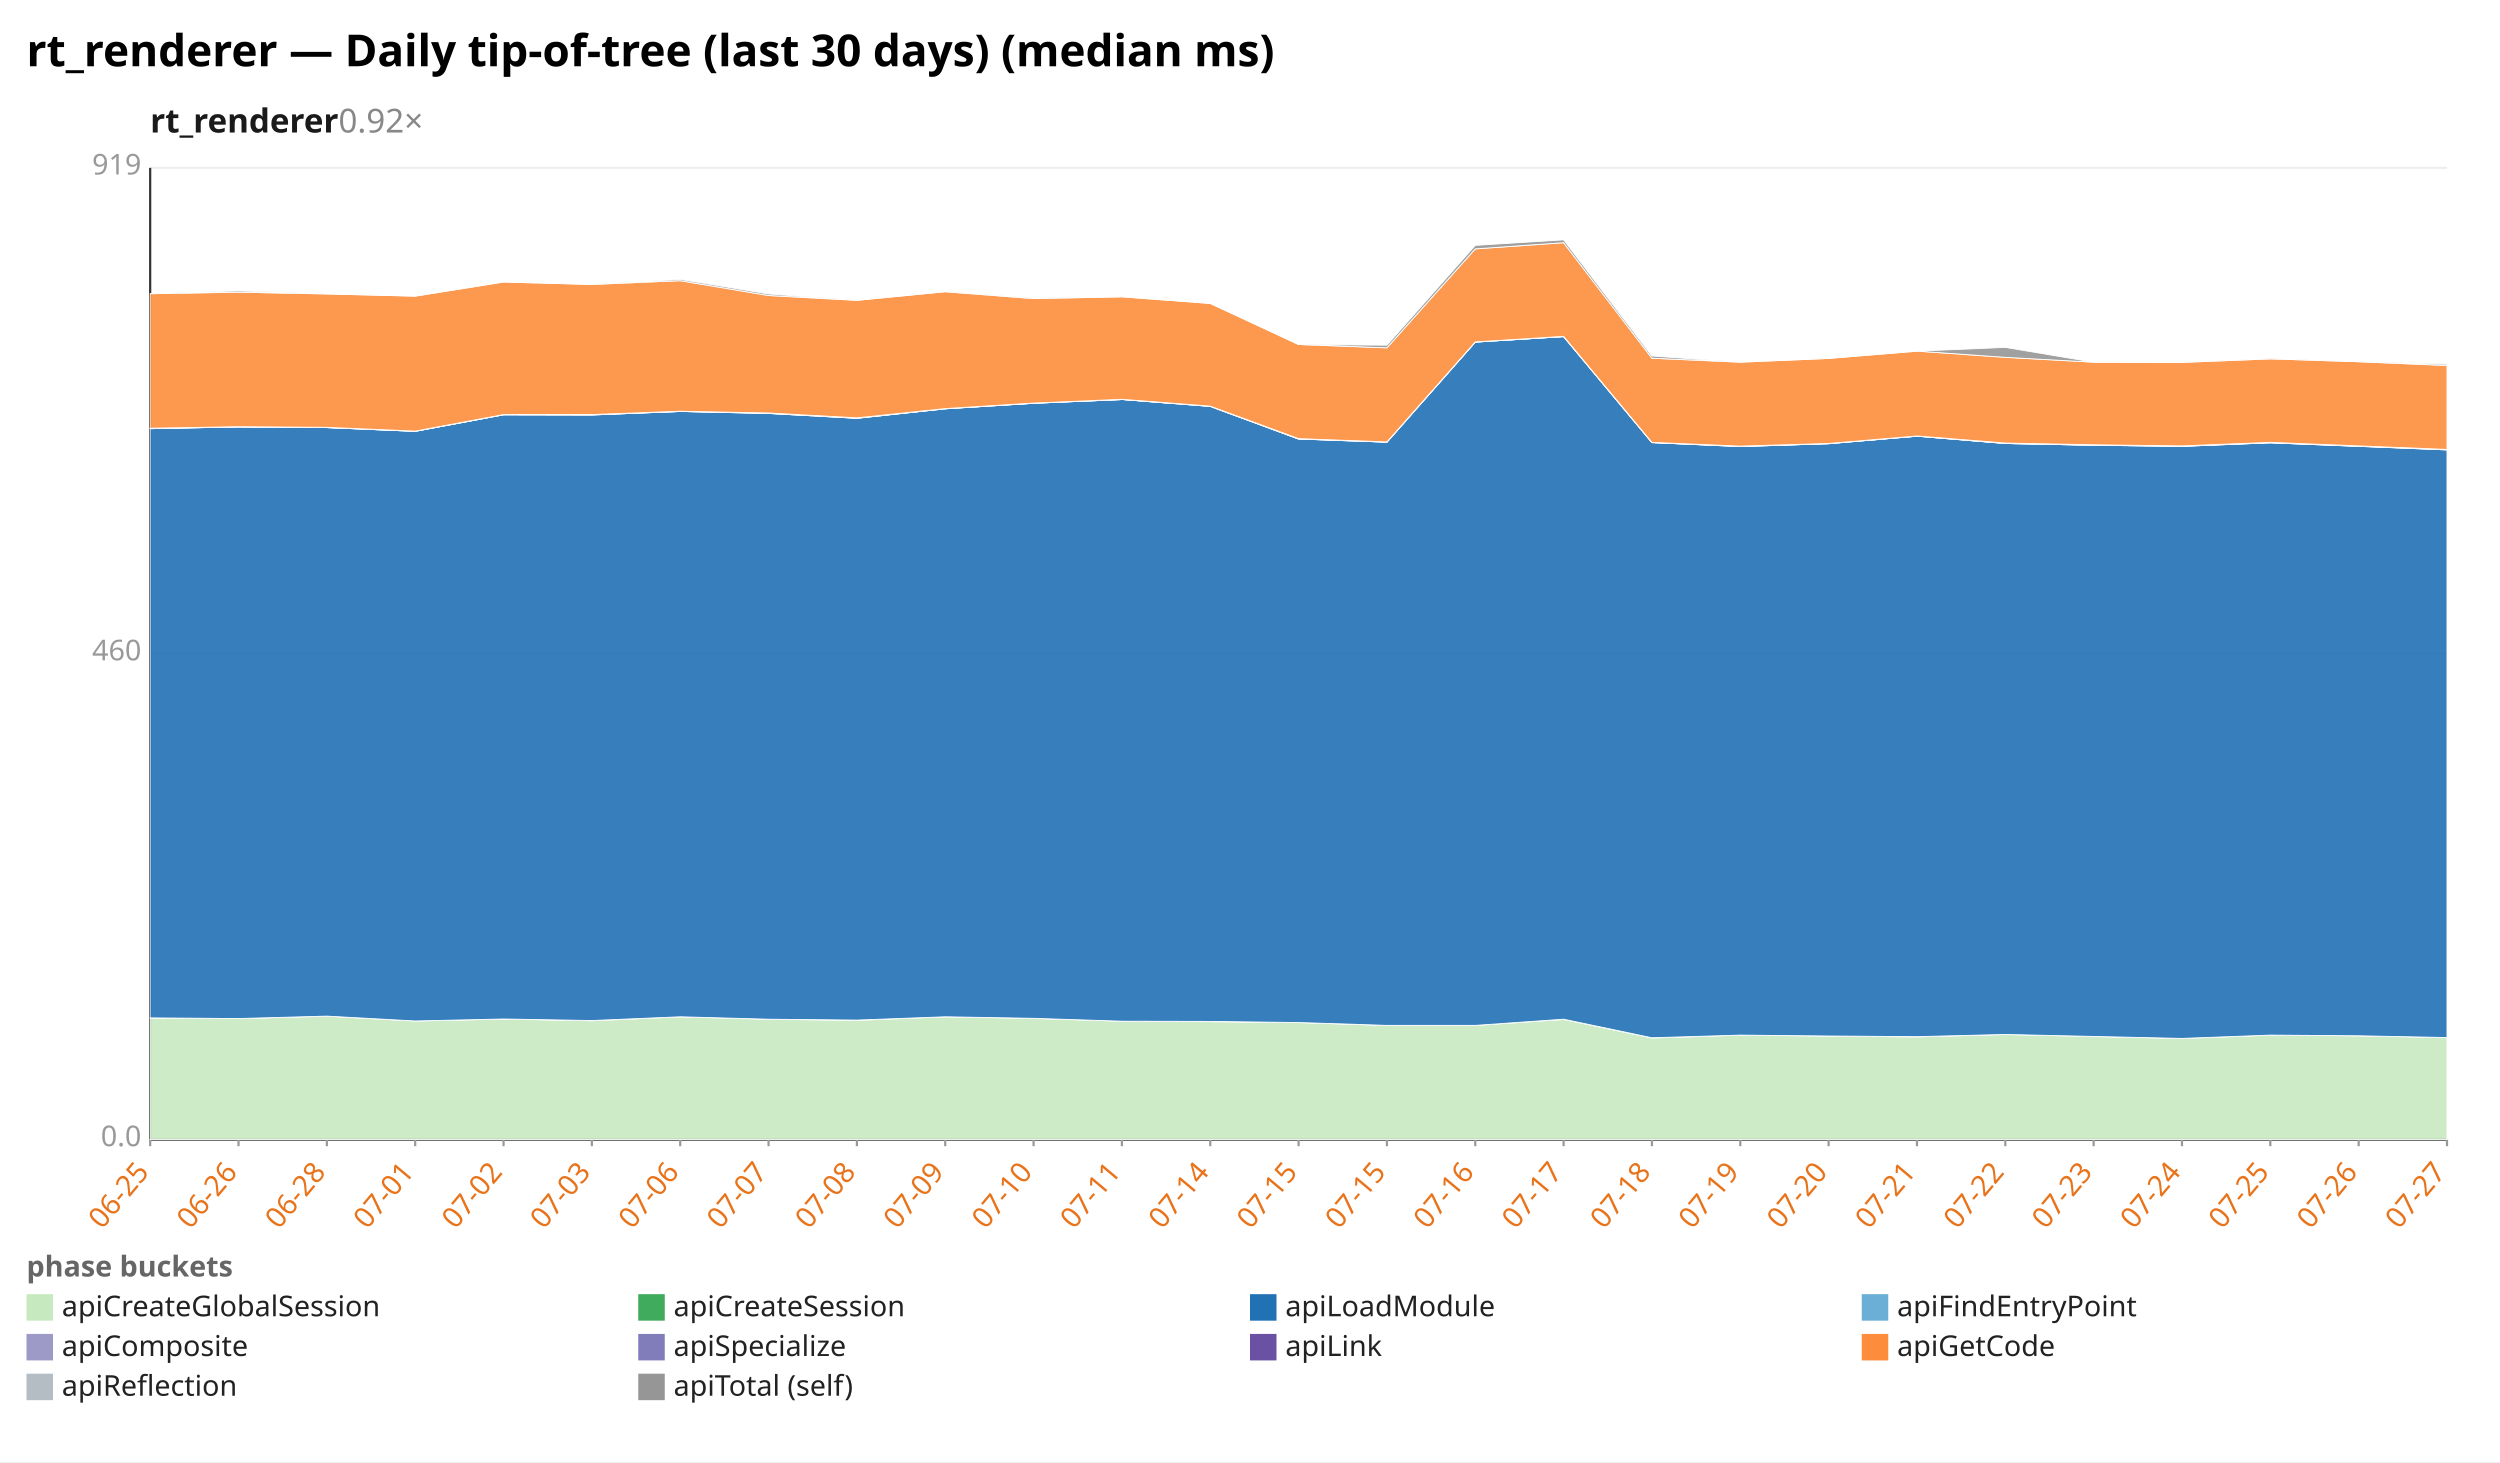
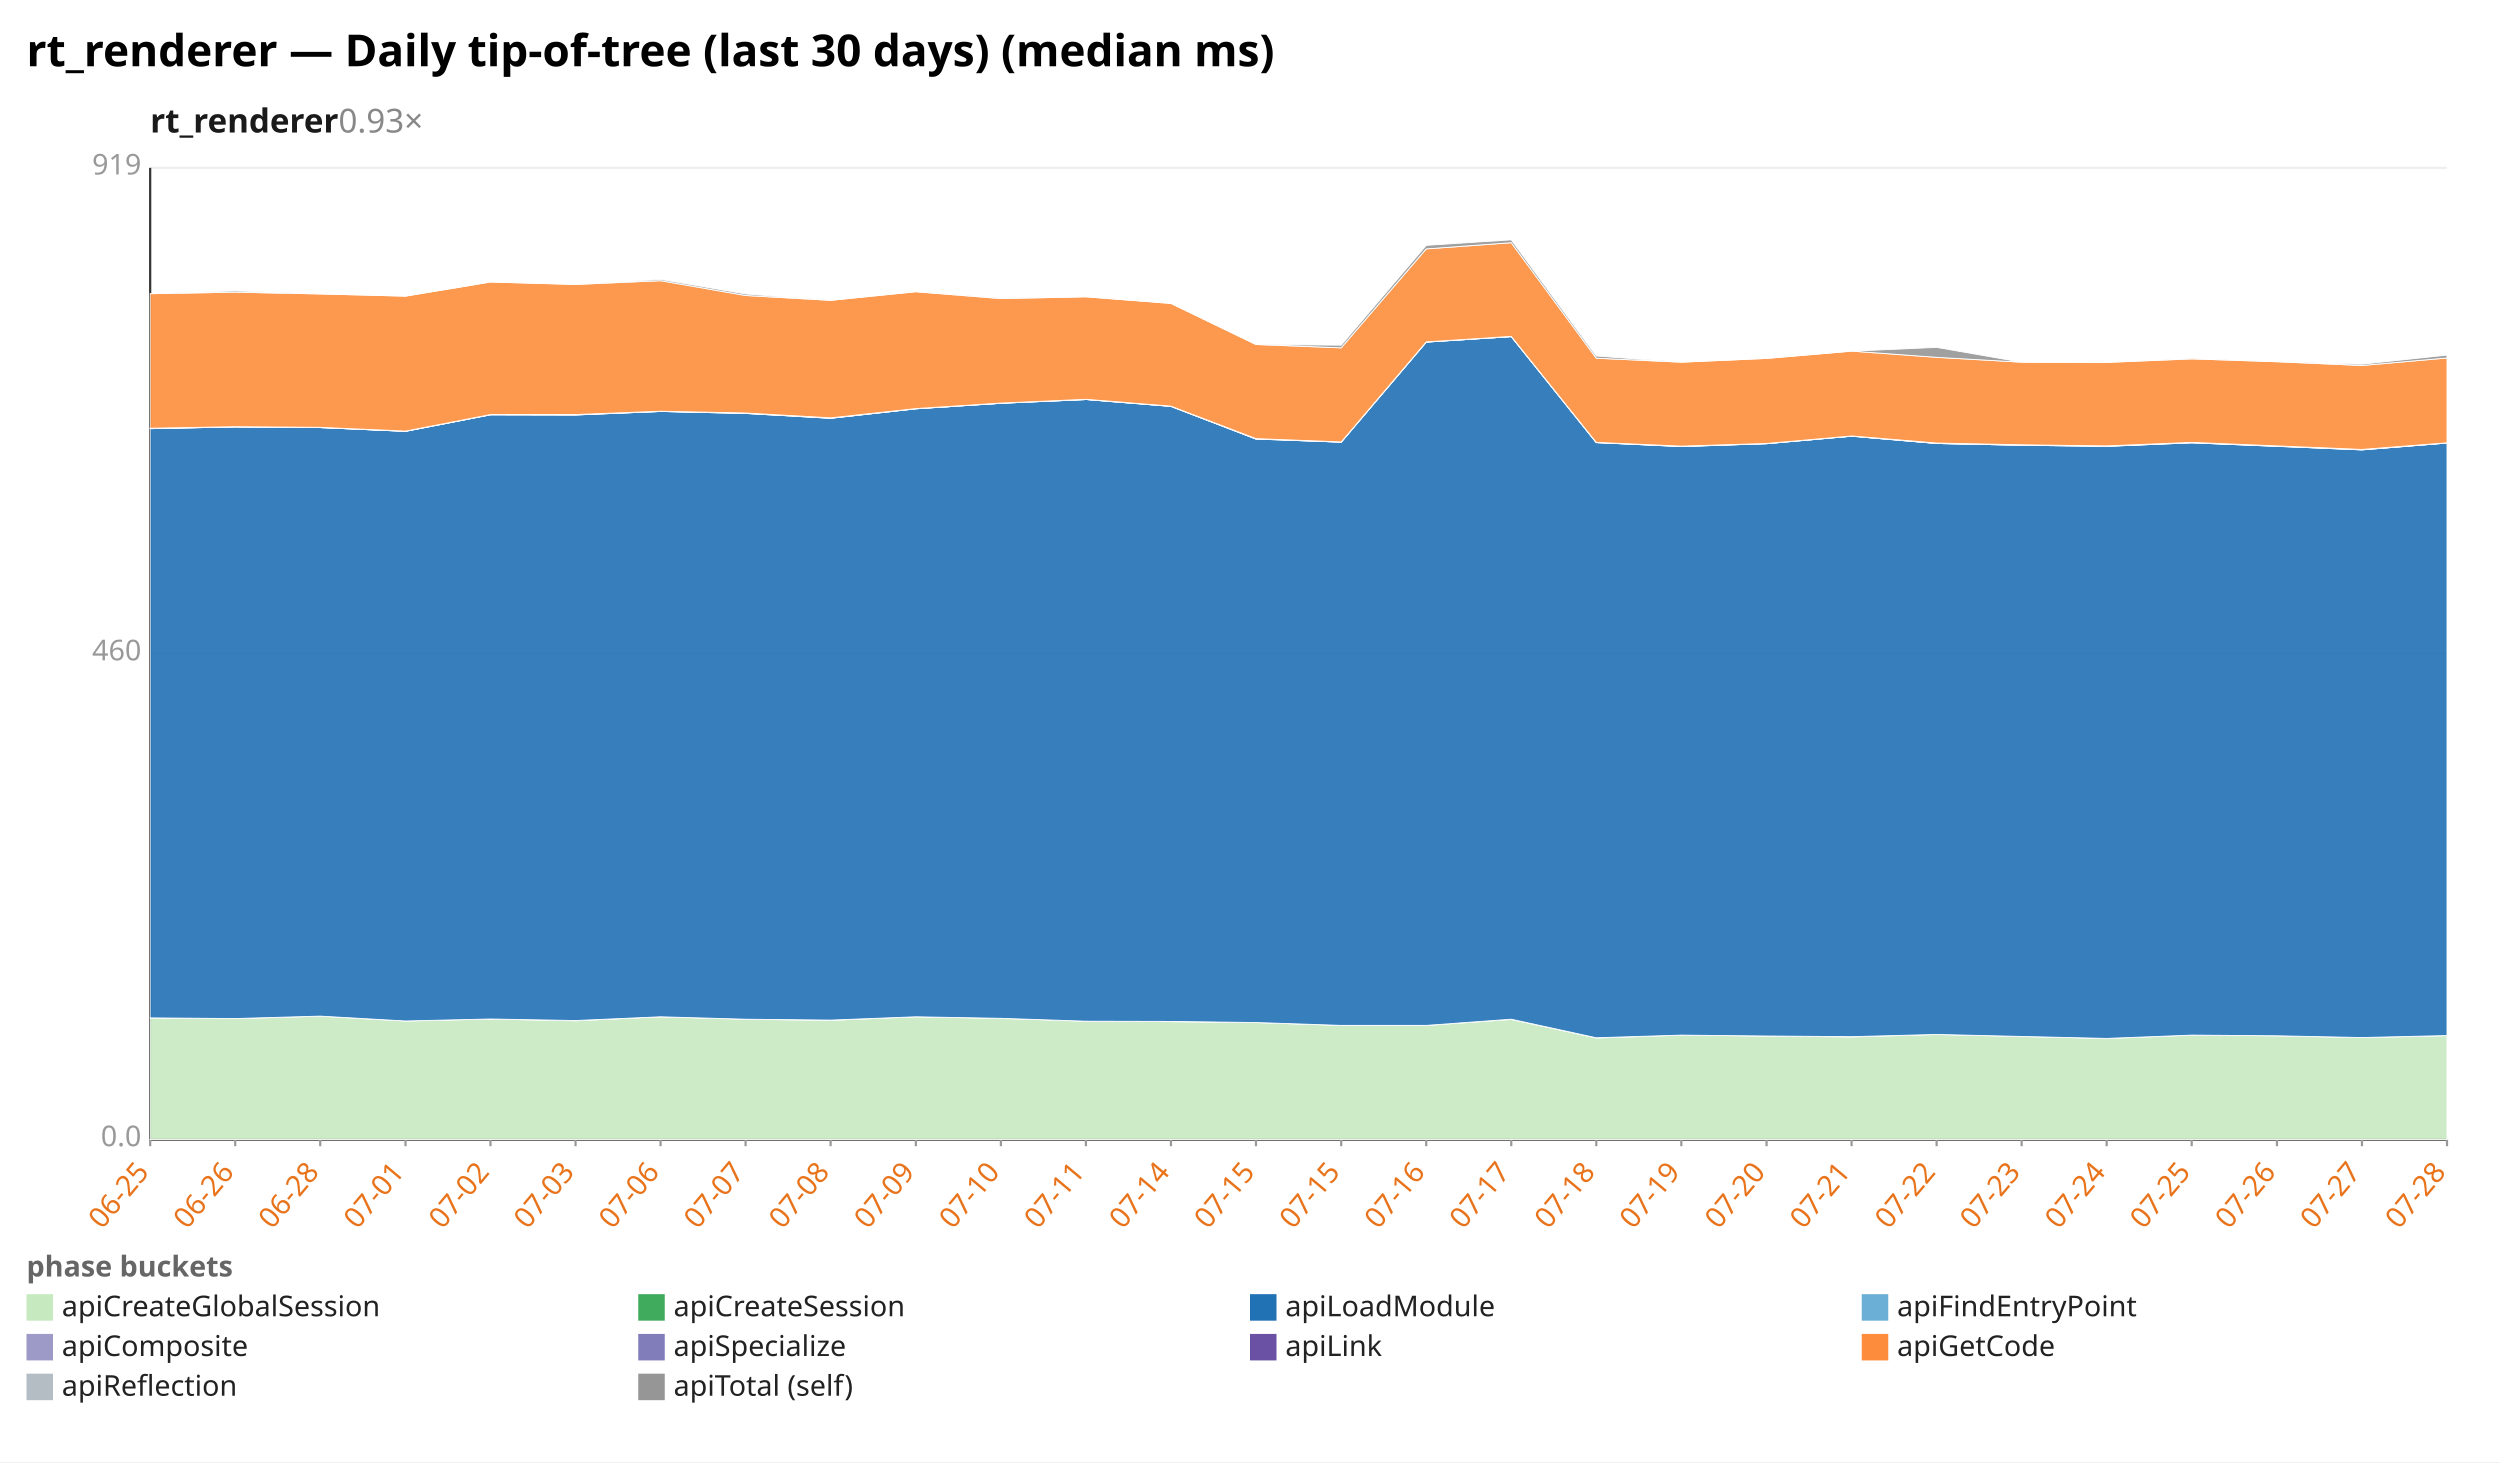
<svg xmlns="http://www.w3.org/2000/svg" width="1132" height="662" viewBox="0 0 1132 662" preserveAspectRatio="xMidYMid meet" font-family="sans-serif" font-size="13">
  <rect width="1132" height="662" fill="white" />
  <text x="12" y="30" font-size="20" font-weight="bold">rt_renderer — Daily tip-of-tree (last 30 days) (median ms)</text>
-   <text x="68" y="60" font-size="15" font-weight="600" fill="#1a1a1a">rt_renderer<tspan fill="#888" font-weight="400" text-decoration="none">  0.92×</tspan>
+   <text x="68" y="60" font-size="15" font-weight="600" fill="#1a1a1a">rt_renderer<tspan fill="#888" font-weight="400" text-decoration="none">  0.93×</tspan>
  </text>
  <line x1="68.0" y1="516.0" x2="1108.0" y2="516.0" stroke="#eee" />
  <text x="64.0" y="519.0" text-anchor="end" fill="#999">0.0</text>
  <line x1="68.0" y1="296.0" x2="1108.0" y2="296.0" stroke="#eee" />
  <text x="64.0" y="299.0" text-anchor="end" fill="#999">460</text>
  <line x1="68.0" y1="76.0" x2="1108.0" y2="76.0" stroke="#eee" />
  <text x="64.0" y="79.0" text-anchor="end" fill="#999">919</text>
  <line x1="68.0" y1="76.0" x2="68.0" y2="516.0" stroke="#333" />
  <line x1="68.0" y1="516.0" x2="1108.0" y2="516.0" stroke="#333" />
  <line x1="68.0" y1="516.0" x2="68.0" y2="519.0" stroke="#999" />
  <text x="68.0" y="531.0" text-anchor="end" fill="#e8731a" transform="rotate(-50 68.0 531.0)">06-25</text>
-   <line x1="108.0" y1="516.0" x2="108.0" y2="519.0" stroke="#999" />
-   <text x="108.0" y="531.0" text-anchor="end" fill="#e8731a" transform="rotate(-50 108.0 531.0)">06-26</text>
-   <line x1="148.0" y1="516.0" x2="148.0" y2="519.0" stroke="#999" />
-   <text x="148.0" y="531.0" text-anchor="end" fill="#e8731a" transform="rotate(-50 148.0 531.0)">06-28</text>
-   <line x1="188.0" y1="516.0" x2="188.0" y2="519.0" stroke="#999" />
-   <text x="188.0" y="531.0" text-anchor="end" fill="#e8731a" transform="rotate(-50 188.0 531.0)">07-01</text>
-   <line x1="228.0" y1="516.0" x2="228.0" y2="519.0" stroke="#999" />
-   <text x="228.0" y="531.0" text-anchor="end" fill="#e8731a" transform="rotate(-50 228.0 531.0)">07-02</text>
-   <line x1="268.0" y1="516.0" x2="268.0" y2="519.0" stroke="#999" />
-   <text x="268.0" y="531.0" text-anchor="end" fill="#e8731a" transform="rotate(-50 268.0 531.0)">07-03</text>
-   <line x1="308.0" y1="516.0" x2="308.0" y2="519.0" stroke="#999" />
-   <text x="308.0" y="531.0" text-anchor="end" fill="#e8731a" transform="rotate(-50 308.0 531.0)">07-06</text>
-   <line x1="348.0" y1="516.0" x2="348.0" y2="519.0" stroke="#999" />
-   <text x="348.0" y="531.0" text-anchor="end" fill="#e8731a" transform="rotate(-50 348.0 531.0)">07-07</text>
-   <line x1="388.0" y1="516.0" x2="388.0" y2="519.0" stroke="#999" />
-   <text x="388.0" y="531.0" text-anchor="end" fill="#e8731a" transform="rotate(-50 388.0 531.0)">07-08</text>
-   <line x1="428.0" y1="516.0" x2="428.0" y2="519.0" stroke="#999" />
-   <text x="428.0" y="531.0" text-anchor="end" fill="#e8731a" transform="rotate(-50 428.0 531.0)">07-09</text>
-   <line x1="468.0" y1="516.0" x2="468.0" y2="519.0" stroke="#999" />
-   <text x="468.0" y="531.0" text-anchor="end" fill="#e8731a" transform="rotate(-50 468.0 531.0)">07-10</text>
-   <line x1="508.0" y1="516.0" x2="508.0" y2="519.0" stroke="#999" />
-   <text x="508.0" y="531.0" text-anchor="end" fill="#e8731a" transform="rotate(-50 508.0 531.0)">07-11</text>
-   <line x1="548.0" y1="516.0" x2="548.0" y2="519.0" stroke="#999" />
-   <text x="548.0" y="531.0" text-anchor="end" fill="#e8731a" transform="rotate(-50 548.0 531.0)">07-14</text>
-   <line x1="588.0" y1="516.0" x2="588.0" y2="519.0" stroke="#999" />
-   <text x="588.0" y="531.0" text-anchor="end" fill="#e8731a" transform="rotate(-50 588.0 531.0)">07-15</text>
-   <line x1="628.0" y1="516.0" x2="628.0" y2="519.0" stroke="#999" />
-   <text x="628.0" y="531.0" text-anchor="end" fill="#e8731a" transform="rotate(-50 628.0 531.0)">07-15</text>
-   <line x1="668.0" y1="516.0" x2="668.0" y2="519.0" stroke="#999" />
-   <text x="668.0" y="531.0" text-anchor="end" fill="#e8731a" transform="rotate(-50 668.0 531.0)">07-16</text>
-   <line x1="708.0" y1="516.0" x2="708.0" y2="519.0" stroke="#999" />
-   <text x="708.0" y="531.0" text-anchor="end" fill="#e8731a" transform="rotate(-50 708.0 531.0)">07-17</text>
-   <line x1="748.0" y1="516.0" x2="748.0" y2="519.0" stroke="#999" />
-   <text x="748.0" y="531.0" text-anchor="end" fill="#e8731a" transform="rotate(-50 748.0 531.0)">07-18</text>
-   <line x1="788.0" y1="516.0" x2="788.0" y2="519.0" stroke="#999" />
-   <text x="788.0" y="531.0" text-anchor="end" fill="#e8731a" transform="rotate(-50 788.0 531.0)">07-19</text>
-   <line x1="828.0" y1="516.0" x2="828.0" y2="519.0" stroke="#999" />
-   <text x="828.0" y="531.0" text-anchor="end" fill="#e8731a" transform="rotate(-50 828.0 531.0)">07-20</text>
-   <line x1="868.0" y1="516.0" x2="868.0" y2="519.0" stroke="#999" />
-   <text x="868.0" y="531.0" text-anchor="end" fill="#e8731a" transform="rotate(-50 868.0 531.0)">07-21</text>
-   <line x1="908.0" y1="516.0" x2="908.0" y2="519.0" stroke="#999" />
-   <text x="908.0" y="531.0" text-anchor="end" fill="#e8731a" transform="rotate(-50 908.0 531.0)">07-22</text>
-   <line x1="948.0" y1="516.0" x2="948.0" y2="519.0" stroke="#999" />
-   <text x="948.0" y="531.0" text-anchor="end" fill="#e8731a" transform="rotate(-50 948.0 531.0)">07-23</text>
-   <line x1="988.0" y1="516.0" x2="988.0" y2="519.0" stroke="#999" />
-   <text x="988.0" y="531.0" text-anchor="end" fill="#e8731a" transform="rotate(-50 988.0 531.0)">07-24</text>
-   <line x1="1028.0" y1="516.0" x2="1028.0" y2="519.0" stroke="#999" />
-   <text x="1028.0" y="531.0" text-anchor="end" fill="#e8731a" transform="rotate(-50 1028.0 531.0)">07-25</text>
-   <line x1="1068.0" y1="516.0" x2="1068.0" y2="519.0" stroke="#999" />
-   <text x="1068.0" y="531.0" text-anchor="end" fill="#e8731a" transform="rotate(-50 1068.0 531.0)">07-26</text>
+   <line x1="106.5" y1="516.0" x2="106.5" y2="519.0" stroke="#999" />
+   <text x="106.5" y="531.0" text-anchor="end" fill="#e8731a" transform="rotate(-50 106.5 531.0)">06-26</text>
+   <line x1="145.0" y1="516.0" x2="145.0" y2="519.0" stroke="#999" />
+   <text x="145.0" y="531.0" text-anchor="end" fill="#e8731a" transform="rotate(-50 145.0 531.0)">06-28</text>
+   <line x1="183.6" y1="516.0" x2="183.6" y2="519.0" stroke="#999" />
+   <text x="183.6" y="531.0" text-anchor="end" fill="#e8731a" transform="rotate(-50 183.6 531.0)">07-01</text>
+   <line x1="222.1" y1="516.0" x2="222.1" y2="519.0" stroke="#999" />
+   <text x="222.1" y="531.0" text-anchor="end" fill="#e8731a" transform="rotate(-50 222.1 531.0)">07-02</text>
+   <line x1="260.6" y1="516.0" x2="260.6" y2="519.0" stroke="#999" />
+   <text x="260.6" y="531.0" text-anchor="end" fill="#e8731a" transform="rotate(-50 260.6 531.0)">07-03</text>
+   <line x1="299.1" y1="516.0" x2="299.1" y2="519.0" stroke="#999" />
+   <text x="299.1" y="531.0" text-anchor="end" fill="#e8731a" transform="rotate(-50 299.1 531.0)">07-06</text>
+   <line x1="337.6" y1="516.0" x2="337.6" y2="519.0" stroke="#999" />
+   <text x="337.6" y="531.0" text-anchor="end" fill="#e8731a" transform="rotate(-50 337.6 531.0)">07-07</text>
+   <line x1="376.1" y1="516.0" x2="376.1" y2="519.0" stroke="#999" />
+   <text x="376.1" y="531.0" text-anchor="end" fill="#e8731a" transform="rotate(-50 376.1 531.0)">07-08</text>
+   <line x1="414.7" y1="516.0" x2="414.7" y2="519.0" stroke="#999" />
+   <text x="414.7" y="531.0" text-anchor="end" fill="#e8731a" transform="rotate(-50 414.7 531.0)">07-09</text>
+   <line x1="453.2" y1="516.0" x2="453.2" y2="519.0" stroke="#999" />
+   <text x="453.2" y="531.0" text-anchor="end" fill="#e8731a" transform="rotate(-50 453.2 531.0)">07-10</text>
+   <line x1="491.7" y1="516.0" x2="491.7" y2="519.0" stroke="#999" />
+   <text x="491.7" y="531.0" text-anchor="end" fill="#e8731a" transform="rotate(-50 491.7 531.0)">07-11</text>
+   <line x1="530.2" y1="516.0" x2="530.2" y2="519.0" stroke="#999" />
+   <text x="530.2" y="531.0" text-anchor="end" fill="#e8731a" transform="rotate(-50 530.2 531.0)">07-14</text>
+   <line x1="568.7" y1="516.0" x2="568.7" y2="519.0" stroke="#999" />
+   <text x="568.7" y="531.0" text-anchor="end" fill="#e8731a" transform="rotate(-50 568.7 531.0)">07-15</text>
+   <line x1="607.3" y1="516.0" x2="607.3" y2="519.0" stroke="#999" />
+   <text x="607.3" y="531.0" text-anchor="end" fill="#e8731a" transform="rotate(-50 607.3 531.0)">07-15</text>
+   <line x1="645.8" y1="516.0" x2="645.8" y2="519.0" stroke="#999" />
+   <text x="645.8" y="531.0" text-anchor="end" fill="#e8731a" transform="rotate(-50 645.8 531.0)">07-16</text>
+   <line x1="684.3" y1="516.0" x2="684.3" y2="519.0" stroke="#999" />
+   <text x="684.3" y="531.0" text-anchor="end" fill="#e8731a" transform="rotate(-50 684.3 531.0)">07-17</text>
+   <line x1="722.8" y1="516.0" x2="722.8" y2="519.0" stroke="#999" />
+   <text x="722.8" y="531.0" text-anchor="end" fill="#e8731a" transform="rotate(-50 722.8 531.0)">07-18</text>
+   <line x1="761.3" y1="516.0" x2="761.3" y2="519.0" stroke="#999" />
+   <text x="761.3" y="531.0" text-anchor="end" fill="#e8731a" transform="rotate(-50 761.3 531.0)">07-19</text>
+   <line x1="799.9" y1="516.0" x2="799.9" y2="519.0" stroke="#999" />
+   <text x="799.9" y="531.0" text-anchor="end" fill="#e8731a" transform="rotate(-50 799.9 531.0)">07-20</text>
+   <line x1="838.4" y1="516.0" x2="838.4" y2="519.0" stroke="#999" />
+   <text x="838.4" y="531.0" text-anchor="end" fill="#e8731a" transform="rotate(-50 838.4 531.0)">07-21</text>
+   <line x1="876.9" y1="516.0" x2="876.9" y2="519.0" stroke="#999" />
+   <text x="876.9" y="531.0" text-anchor="end" fill="#e8731a" transform="rotate(-50 876.9 531.0)">07-22</text>
+   <line x1="915.4" y1="516.0" x2="915.4" y2="519.0" stroke="#999" />
+   <text x="915.4" y="531.0" text-anchor="end" fill="#e8731a" transform="rotate(-50 915.4 531.0)">07-23</text>
+   <line x1="953.9" y1="516.0" x2="953.9" y2="519.0" stroke="#999" />
+   <text x="953.9" y="531.0" text-anchor="end" fill="#e8731a" transform="rotate(-50 953.9 531.0)">07-24</text>
+   <line x1="992.4" y1="516.0" x2="992.4" y2="519.0" stroke="#999" />
+   <text x="992.4" y="531.0" text-anchor="end" fill="#e8731a" transform="rotate(-50 992.4 531.0)">07-25</text>
+   <line x1="1031.0" y1="516.0" x2="1031.0" y2="519.0" stroke="#999" />
+   <text x="1031.0" y="531.0" text-anchor="end" fill="#e8731a" transform="rotate(-50 1031.0 531.0)">07-26</text>
+   <line x1="1069.5" y1="516.0" x2="1069.5" y2="519.0" stroke="#999" />
+   <text x="1069.5" y="531.0" text-anchor="end" fill="#e8731a" transform="rotate(-50 1069.5 531.0)">07-27</text>
  <line x1="1108.0" y1="516.0" x2="1108.0" y2="519.0" stroke="#999" />
-   <text x="1108.0" y="531.0" text-anchor="end" fill="#e8731a" transform="rotate(-50 1108.0 531.0)">07-27</text>
-   <polygon points="68.0,460.9 108.0,461.2 148.0,460.1 188.0,462.3 228.0,461.4 268.0,462.2 308.0,460.4 348.0,461.5 388.0,462.0 428.0,460.4 468.0,461.1 508.0,462.4 548.0,462.6 588.0,463.0 628.0,464.3 668.0,464.3 708.0,461.6 748.0,470.0 788.0,468.7 828.0,469.1 868.0,469.5 908.0,468.4 948.0,469.3 988.0,470.2 1028.0,468.7 1068.0,469.0 1108.0,469.8 1108.0,516.0 1068.0,516.0 1028.0,516.0 988.0,516.0 948.0,516.0 908.0,516.0 868.0,516.0 828.0,516.0 788.0,516.0 748.0,516.0 708.0,516.0 668.0,516.0 628.0,516.0 588.0,516.0 548.0,516.0 508.0,516.0 468.0,516.0 428.0,516.0 388.0,516.0 348.0,516.0 308.0,516.0 268.0,516.0 228.0,516.0 188.0,516.0 148.0,516.0 108.0,516.0 68.0,516.0" fill="#c7e9c0" fill-opacity="0.9" stroke="#fff" stroke-width="0.4" />
-   <polygon points="68.0,460.9 108.0,461.2 148.0,460.1 188.0,462.3 228.0,461.4 268.0,462.1 308.0,460.4 348.0,461.5 388.0,461.9 428.0,460.4 468.0,461.1 508.0,462.4 548.0,462.5 588.0,463.0 628.0,464.3 668.0,464.3 708.0,461.5 748.0,469.9 788.0,468.7 828.0,469.1 868.0,469.4 908.0,468.4 948.0,469.3 988.0,470.2 1028.0,468.7 1068.0,469.0 1108.0,469.8 1108.0,469.8 1068.0,469.0 1028.0,468.7 988.0,470.2 948.0,469.3 908.0,468.4 868.0,469.5 828.0,469.1 788.0,468.7 748.0,470.0 708.0,461.6 668.0,464.3 628.0,464.3 588.0,463.0 548.0,462.6 508.0,462.4 468.0,461.1 428.0,460.4 388.0,462.0 348.0,461.5 308.0,460.4 268.0,462.2 228.0,461.4 188.0,462.3 148.0,460.1 108.0,461.2 68.0,460.9" fill="#41ab5d" fill-opacity="0.9" stroke="#fff" stroke-width="0.4" />
-   <polygon points="68.0,194.1 108.0,193.3 148.0,193.6 188.0,195.3 228.0,187.8 268.0,187.9 308.0,186.3 348.0,187.2 388.0,189.4 428.0,185.1 468.0,182.6 508.0,180.9 548.0,184.0 588.0,198.8 628.0,200.2 668.0,154.9 708.0,152.4 748.0,200.4 788.0,202.2 828.0,200.9 868.0,197.5 908.0,200.8 948.0,201.6 988.0,202.1 1028.0,200.5 1068.0,202.1 1108.0,203.7 1108.0,469.8 1068.0,469.0 1028.0,468.7 988.0,470.2 948.0,469.3 908.0,468.4 868.0,469.4 828.0,469.1 788.0,468.7 748.0,469.9 708.0,461.5 668.0,464.3 628.0,464.3 588.0,463.0 548.0,462.5 508.0,462.4 468.0,461.1 428.0,460.4 388.0,461.9 348.0,461.5 308.0,460.4 268.0,462.1 228.0,461.4 188.0,462.3 148.0,460.1 108.0,461.2 68.0,460.9" fill="#2171b5" fill-opacity="0.9" stroke="#fff" stroke-width="0.4" />
-   <polygon points="68.0,194.1 108.0,193.3 148.0,193.6 188.0,195.3 228.0,187.8 268.0,187.9 308.0,186.3 348.0,187.2 388.0,189.4 428.0,185.1 468.0,182.6 508.0,180.9 548.0,184.0 588.0,198.8 628.0,200.2 668.0,154.9 708.0,152.4 748.0,200.4 788.0,202.2 828.0,200.9 868.0,197.5 908.0,200.8 948.0,201.6 988.0,202.1 1028.0,200.5 1068.0,202.1 1108.0,203.7 1108.0,203.7 1068.0,202.1 1028.0,200.5 988.0,202.1 948.0,201.6 908.0,200.8 868.0,197.5 828.0,200.9 788.0,202.2 748.0,200.4 708.0,152.4 668.0,154.9 628.0,200.2 588.0,198.8 548.0,184.0 508.0,180.9 468.0,182.6 428.0,185.1 388.0,189.4 348.0,187.2 308.0,186.3 268.0,187.9 228.0,187.8 188.0,195.3 148.0,193.6 108.0,193.3 68.0,194.1" fill="#6baed6" fill-opacity="0.9" stroke="#fff" stroke-width="0.4" />
-   <polygon points="68.0,194.0 108.0,193.3 148.0,193.6 188.0,195.3 228.0,187.8 268.0,187.8 308.0,186.3 348.0,187.1 388.0,189.3 428.0,185.1 468.0,182.6 508.0,180.9 548.0,184.0 588.0,198.7 628.0,200.2 668.0,154.9 708.0,152.4 748.0,200.4 788.0,202.1 828.0,200.9 868.0,197.5 908.0,200.8 948.0,201.6 988.0,202.0 1028.0,200.4 1068.0,202.0 1108.0,203.6 1108.0,203.7 1068.0,202.1 1028.0,200.5 988.0,202.1 948.0,201.6 908.0,200.8 868.0,197.5 828.0,200.9 788.0,202.2 748.0,200.4 708.0,152.4 668.0,154.9 628.0,200.2 588.0,198.8 548.0,184.0 508.0,180.9 468.0,182.6 428.0,185.1 388.0,189.4 348.0,187.2 308.0,186.3 268.0,187.9 228.0,187.8 188.0,195.3 148.0,193.6 108.0,193.3 68.0,194.1" fill="#9e9ac8" fill-opacity="0.9" stroke="#fff" stroke-width="0.4" />
-   <polygon points="68.0,193.9 108.0,193.2 148.0,193.5 188.0,195.2 228.0,187.7 268.0,187.7 308.0,186.2 348.0,187.0 388.0,189.2 428.0,185.0 468.0,182.5 508.0,180.8 548.0,183.9 588.0,198.6 628.0,200.1 668.0,154.8 708.0,152.3 748.0,200.3 788.0,202.0 828.0,200.8 868.0,197.4 908.0,200.6 948.0,201.4 988.0,201.9 1028.0,200.3 1068.0,201.9 1108.0,203.5 1108.0,203.6 1068.0,202.0 1028.0,200.4 988.0,202.0 948.0,201.6 908.0,200.8 868.0,197.5 828.0,200.9 788.0,202.1 748.0,200.4 708.0,152.4 668.0,154.9 628.0,200.2 588.0,198.7 548.0,184.0 508.0,180.9 468.0,182.6 428.0,185.1 388.0,189.3 348.0,187.1 308.0,186.3 268.0,187.8 228.0,187.8 188.0,195.3 148.0,193.6 108.0,193.3 68.0,194.0" fill="#6a51a3" fill-opacity="0.9" stroke="#fff" stroke-width="0.4" />
-   <polygon points="68.0,133.0 108.0,132.3 148.0,133.1 188.0,134.1 228.0,127.7 268.0,128.8 308.0,127.1 348.0,133.8 388.0,136.0 428.0,132.1 468.0,135.2 508.0,134.4 548.0,137.4 588.0,156.0 628.0,157.5 668.0,112.7 708.0,109.9 748.0,162.2 788.0,164.0 828.0,162.3 868.0,159.0 908.0,161.8 948.0,164.0 988.0,164.1 1028.0,162.5 1068.0,163.8 1108.0,165.5 1108.0,203.5 1068.0,201.9 1028.0,200.3 988.0,201.9 948.0,201.4 908.0,200.6 868.0,197.4 828.0,200.8 788.0,202.0 748.0,200.3 708.0,152.3 668.0,154.8 628.0,200.1 588.0,198.6 548.0,183.9 508.0,180.8 468.0,182.5 428.0,185.0 388.0,189.2 348.0,187.0 308.0,186.2 268.0,187.7 228.0,187.7 188.0,195.2 148.0,193.5 108.0,193.2 68.0,193.9" fill="#fd8d3c" fill-opacity="0.9" stroke="#fff" stroke-width="0.4" />
-   <polygon points="68.0,133.0 108.0,131.7 148.0,133.1 188.0,134.1 228.0,127.7 268.0,128.8 308.0,126.5 348.0,133.1 388.0,136.0 428.0,132.1 468.0,135.0 508.0,134.4 548.0,137.4 588.0,156.0 628.0,156.3 668.0,111.1 708.0,108.6 748.0,161.2 788.0,164.0 828.0,162.3 868.0,159.0 908.0,157.3 948.0,164.0 988.0,164.1 1028.0,162.4 1068.0,163.8 1108.0,164.9 1108.0,165.5 1068.0,163.8 1028.0,162.5 988.0,164.1 948.0,164.0 908.0,161.8 868.0,159.0 828.0,162.3 788.0,164.0 748.0,162.2 708.0,109.9 668.0,112.7 628.0,157.5 588.0,156.0 548.0,137.4 508.0,134.4 468.0,135.2 428.0,132.1 388.0,136.0 348.0,133.8 308.0,127.1 268.0,128.8 228.0,127.7 188.0,134.1 148.0,133.1 108.0,132.3 68.0,133.0" fill="#969696" fill-opacity="0.9" stroke="#fff" stroke-width="0.4" />
+   <text x="1108.0" y="531.0" text-anchor="end" fill="#e8731a" transform="rotate(-50 1108.0 531.0)">07-28</text>
+   <polygon points="68.0,460.9 106.5,461.2 145.0,460.1 183.6,462.3 222.1,461.4 260.6,462.2 299.1,460.4 337.6,461.5 376.1,462.0 414.7,460.4 453.2,461.1 491.7,462.4 530.2,462.6 568.7,463.0 607.3,464.3 645.8,464.3 684.3,461.6 722.8,470.0 761.3,468.7 799.9,469.1 838.4,469.5 876.9,468.4 915.4,469.3 953.9,470.2 992.4,468.7 1031.0,469.0 1069.5,469.8 1108.0,468.9 1108.0,516.0 1069.5,516.0 1031.0,516.0 992.4,516.0 953.9,516.0 915.4,516.0 876.9,516.0 838.4,516.0 799.9,516.0 761.3,516.0 722.8,516.0 684.3,516.0 645.8,516.0 607.3,516.0 568.7,516.0 530.2,516.0 491.7,516.0 453.2,516.0 414.7,516.0 376.1,516.0 337.6,516.0 299.1,516.0 260.6,516.0 222.1,516.0 183.6,516.0 145.0,516.0 106.5,516.0 68.0,516.0" fill="#c7e9c0" fill-opacity="0.9" stroke="#fff" stroke-width="0.4" />
+   <polygon points="68.0,460.9 106.5,461.2 145.0,460.1 183.6,462.3 222.1,461.4 260.6,462.1 299.1,460.4 337.6,461.5 376.1,461.9 414.7,460.4 453.2,461.1 491.7,462.4 530.2,462.5 568.7,463.0 607.3,464.3 645.8,464.3 684.3,461.5 722.8,469.9 761.3,468.7 799.9,469.1 838.4,469.4 876.9,468.4 915.4,469.3 953.9,470.2 992.4,468.7 1031.0,469.0 1069.5,469.8 1108.0,468.9 1108.0,468.9 1069.5,469.8 1031.0,469.0 992.4,468.7 953.9,470.2 915.4,469.3 876.9,468.4 838.4,469.5 799.9,469.1 761.3,468.7 722.8,470.0 684.3,461.6 645.8,464.3 607.3,464.3 568.7,463.0 530.2,462.6 491.7,462.4 453.2,461.1 414.7,460.4 376.1,462.0 337.6,461.5 299.1,460.4 260.6,462.2 222.1,461.4 183.6,462.3 145.0,460.1 106.5,461.2 68.0,460.9" fill="#41ab5d" fill-opacity="0.9" stroke="#fff" stroke-width="0.4" />
+   <polygon points="68.0,194.1 106.5,193.3 145.0,193.6 183.6,195.3 222.1,187.8 260.6,187.9 299.1,186.3 337.6,187.2 376.1,189.4 414.7,185.1 453.2,182.6 491.7,180.9 530.2,184.0 568.7,198.8 607.3,200.2 645.8,154.9 684.3,152.4 722.8,200.4 761.3,202.2 799.9,200.9 838.4,197.5 876.9,200.8 915.4,201.6 953.9,202.1 992.4,200.5 1031.0,202.1 1069.5,203.7 1108.0,200.6 1108.0,468.9 1069.5,469.8 1031.0,469.0 992.4,468.7 953.9,470.2 915.4,469.3 876.9,468.4 838.4,469.4 799.9,469.1 761.3,468.7 722.8,469.9 684.3,461.5 645.8,464.3 607.3,464.3 568.7,463.0 530.2,462.5 491.7,462.4 453.2,461.1 414.7,460.4 376.1,461.9 337.6,461.5 299.1,460.4 260.6,462.1 222.1,461.4 183.6,462.3 145.0,460.1 106.5,461.2 68.0,460.9" fill="#2171b5" fill-opacity="0.9" stroke="#fff" stroke-width="0.4" />
+   <polygon points="68.0,194.1 106.5,193.3 145.0,193.6 183.6,195.3 222.1,187.8 260.6,187.9 299.1,186.3 337.6,187.2 376.1,189.4 414.7,185.1 453.2,182.6 491.7,180.9 530.2,184.0 568.7,198.8 607.3,200.2 645.8,154.9 684.3,152.4 722.8,200.4 761.3,202.2 799.9,200.9 838.4,197.5 876.9,200.8 915.4,201.6 953.9,202.1 992.4,200.5 1031.0,202.1 1069.5,203.7 1108.0,200.6 1108.0,200.6 1069.5,203.7 1031.0,202.1 992.4,200.5 953.9,202.1 915.4,201.6 876.9,200.8 838.4,197.5 799.9,200.9 761.3,202.2 722.8,200.4 684.3,152.4 645.8,154.9 607.3,200.2 568.7,198.8 530.2,184.0 491.7,180.9 453.2,182.6 414.7,185.1 376.1,189.4 337.6,187.2 299.1,186.3 260.6,187.9 222.1,187.8 183.6,195.3 145.0,193.6 106.5,193.3 68.0,194.1" fill="#6baed6" fill-opacity="0.9" stroke="#fff" stroke-width="0.4" />
+   <polygon points="68.0,194.0 106.5,193.3 145.0,193.6 183.6,195.3 222.1,187.8 260.6,187.8 299.1,186.3 337.6,187.1 376.1,189.3 414.7,185.1 453.2,182.6 491.7,180.9 530.2,184.0 568.7,198.7 607.3,200.2 645.8,154.9 684.3,152.4 722.8,200.4 761.3,202.1 799.9,200.9 838.4,197.5 876.9,200.8 915.4,201.6 953.9,202.0 992.4,200.4 1031.0,202.0 1069.5,203.6 1108.0,200.6 1108.0,200.6 1069.5,203.7 1031.0,202.1 992.4,200.5 953.9,202.1 915.4,201.6 876.9,200.8 838.4,197.5 799.9,200.9 761.3,202.2 722.8,200.4 684.3,152.4 645.8,154.9 607.3,200.2 568.7,198.8 530.2,184.0 491.7,180.9 453.2,182.6 414.7,185.1 376.1,189.4 337.6,187.2 299.1,186.3 260.6,187.9 222.1,187.8 183.6,195.3 145.0,193.6 106.5,193.3 68.0,194.1" fill="#9e9ac8" fill-opacity="0.9" stroke="#fff" stroke-width="0.4" />
+   <polygon points="68.0,193.9 106.5,193.2 145.0,193.5 183.6,195.2 222.1,187.7 260.6,187.7 299.1,186.2 337.6,187.0 376.1,189.2 414.7,185.0 453.2,182.5 491.7,180.8 530.2,183.9 568.7,198.6 607.3,200.1 645.8,154.8 684.3,152.3 722.8,200.3 761.3,202.0 799.9,200.8 838.4,197.4 876.9,200.6 915.4,201.4 953.9,201.9 992.4,200.3 1031.0,201.9 1069.5,203.5 1108.0,200.5 1108.0,200.6 1069.5,203.6 1031.0,202.0 992.4,200.4 953.9,202.0 915.4,201.6 876.9,200.8 838.4,197.5 799.9,200.9 761.3,202.1 722.8,200.4 684.3,152.4 645.8,154.9 607.3,200.2 568.7,198.7 530.2,184.0 491.7,180.9 453.2,182.6 414.7,185.1 376.1,189.3 337.6,187.1 299.1,186.3 260.6,187.8 222.1,187.8 183.6,195.3 145.0,193.6 106.5,193.3 68.0,194.0" fill="#6a51a3" fill-opacity="0.9" stroke="#fff" stroke-width="0.4" />
+   <polygon points="68.0,133.0 106.5,132.3 145.0,133.1 183.6,134.1 222.1,127.7 260.6,128.8 299.1,127.1 337.6,133.8 376.1,136.0 414.7,132.1 453.2,135.2 491.7,134.4 530.2,137.4 568.7,156.0 607.3,157.5 645.8,112.7 684.3,109.9 722.8,162.2 761.3,164.0 799.9,162.3 838.4,159.0 876.9,161.8 915.4,164.0 953.9,164.1 992.4,162.5 1031.0,163.8 1069.5,165.5 1108.0,162.1 1108.0,200.5 1069.5,203.5 1031.0,201.9 992.4,200.3 953.9,201.9 915.4,201.4 876.9,200.6 838.4,197.4 799.9,200.8 761.3,202.0 722.8,200.3 684.3,152.3 645.8,154.8 607.3,200.1 568.7,198.6 530.2,183.9 491.7,180.8 453.2,182.5 414.7,185.0 376.1,189.2 337.6,187.0 299.1,186.2 260.6,187.7 222.1,187.7 183.6,195.2 145.0,193.5 106.5,193.2 68.0,193.9" fill="#fd8d3c" fill-opacity="0.9" stroke="#fff" stroke-width="0.4" />
+   <polygon points="68.0,133.0 106.5,131.7 145.0,133.1 183.6,134.1 222.1,127.7 260.6,128.8 299.1,126.5 337.6,133.1 376.1,136.0 414.7,132.1 453.2,135.0 491.7,134.4 530.2,137.4 568.7,156.0 607.3,156.3 645.8,111.1 684.3,108.6 722.8,161.2 761.3,164.0 799.9,162.3 838.4,159.0 876.9,157.3 915.4,164.0 953.9,164.1 992.4,162.4 1031.0,163.8 1069.5,164.9 1108.0,160.8 1108.0,162.1 1069.5,165.5 1031.0,163.8 992.4,162.5 953.9,164.1 915.4,164.0 876.9,161.8 838.4,159.0 799.9,162.3 761.3,164.0 722.8,162.2 684.3,109.9 645.8,112.7 607.3,157.5 568.7,156.0 530.2,137.4 491.7,134.4 453.2,135.2 414.7,132.1 376.1,136.0 337.6,133.8 299.1,127.1 260.6,128.8 222.1,127.7 183.6,134.1 145.0,133.1 106.5,132.3 68.0,133.0" fill="#969696" fill-opacity="0.9" stroke="#fff" stroke-width="0.4" />
  <text x="12" y="578" fill="#666" font-weight="600">phase buckets</text>
  <rect x="12" y="586" width="12" height="12" fill="#c7e9c0" />
  <text x="28" y="596" fill="#222">apiCreateGlobalSession</text>
  <rect x="289" y="586" width="12" height="12" fill="#41ab5d" />
  <text x="305" y="596" fill="#222">apiCreateSession</text>
  <rect x="566" y="586" width="12" height="12" fill="#2171b5" />
  <text x="582" y="596" fill="#222">apiLoadModule</text>
  <rect x="843" y="586" width="12" height="12" fill="#6baed6" />
  <text x="859" y="596" fill="#222">apiFindEntryPoint</text>
  <rect x="12" y="604" width="12" height="12" fill="#9e9ac8" />
  <text x="28" y="614" fill="#222">apiComposite</text>
  <rect x="289" y="604" width="12" height="12" fill="#807dba" />
  <text x="305" y="614" fill="#222">apiSpecialize</text>
  <rect x="566" y="604" width="12" height="12" fill="#6a51a3" />
  <text x="582" y="614" fill="#222">apiLink</text>
  <rect x="843" y="604" width="12" height="12" fill="#fd8d3c" />
  <text x="859" y="614" fill="#222">apiGetCode</text>
  <rect x="12" y="622" width="12" height="12" fill="#b5bdc4" />
  <text x="28" y="632" fill="#222">apiReflection</text>
  <rect x="289" y="622" width="12" height="12" fill="#969696" />
  <text x="305" y="632" fill="#222">apiTotal (self)</text>
</svg>
